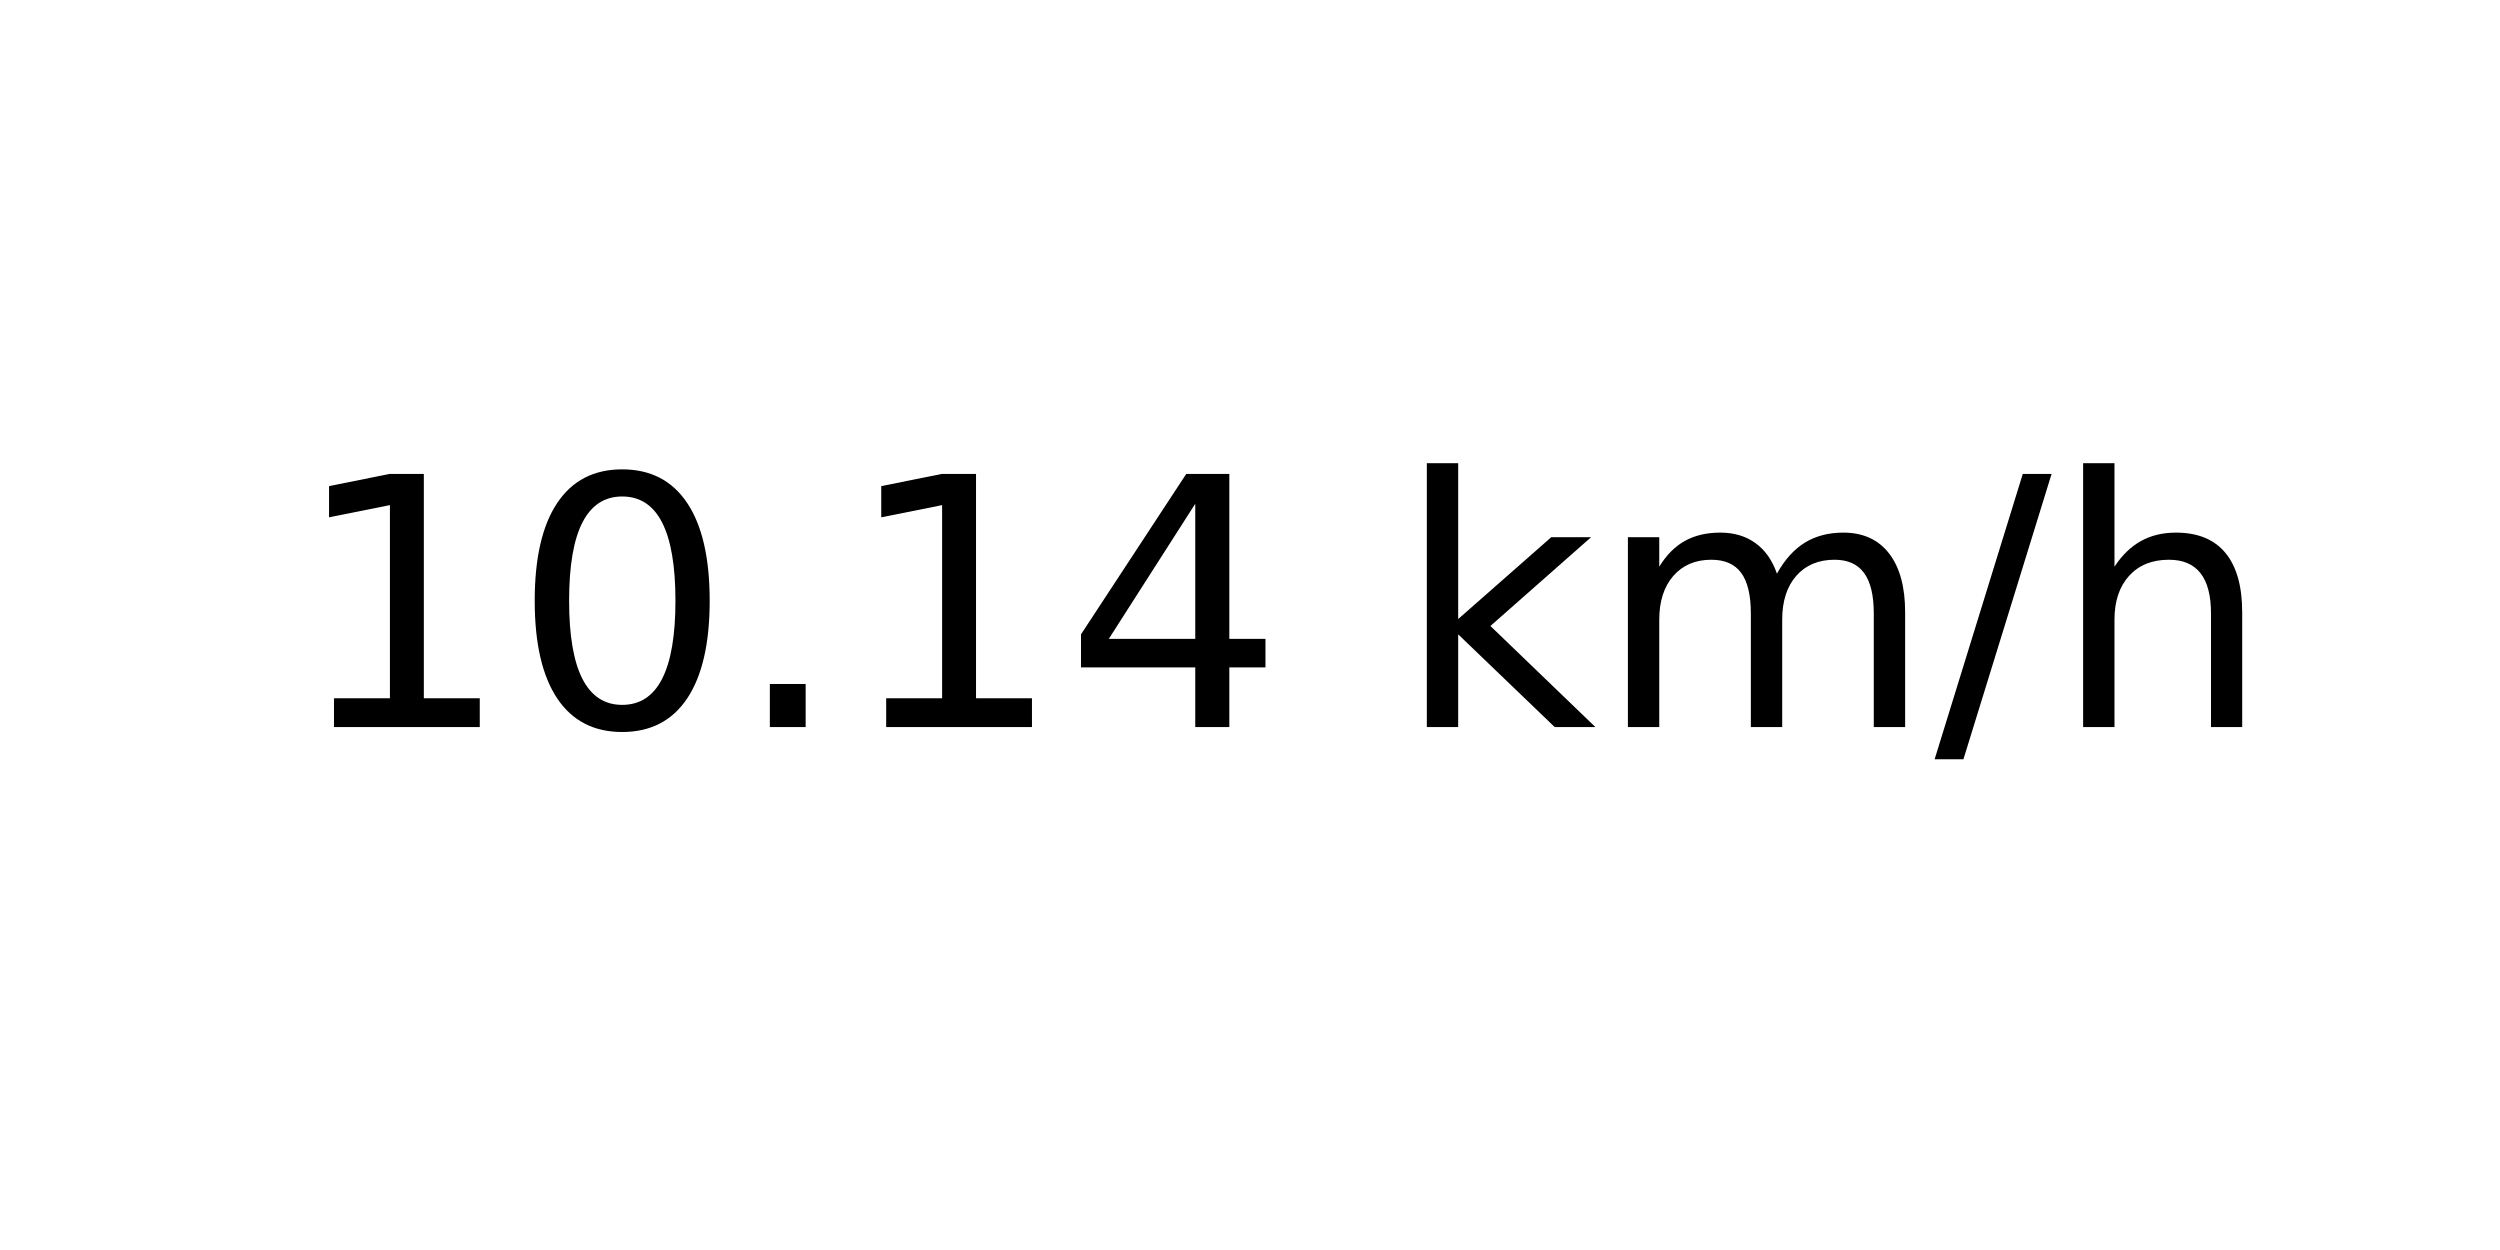
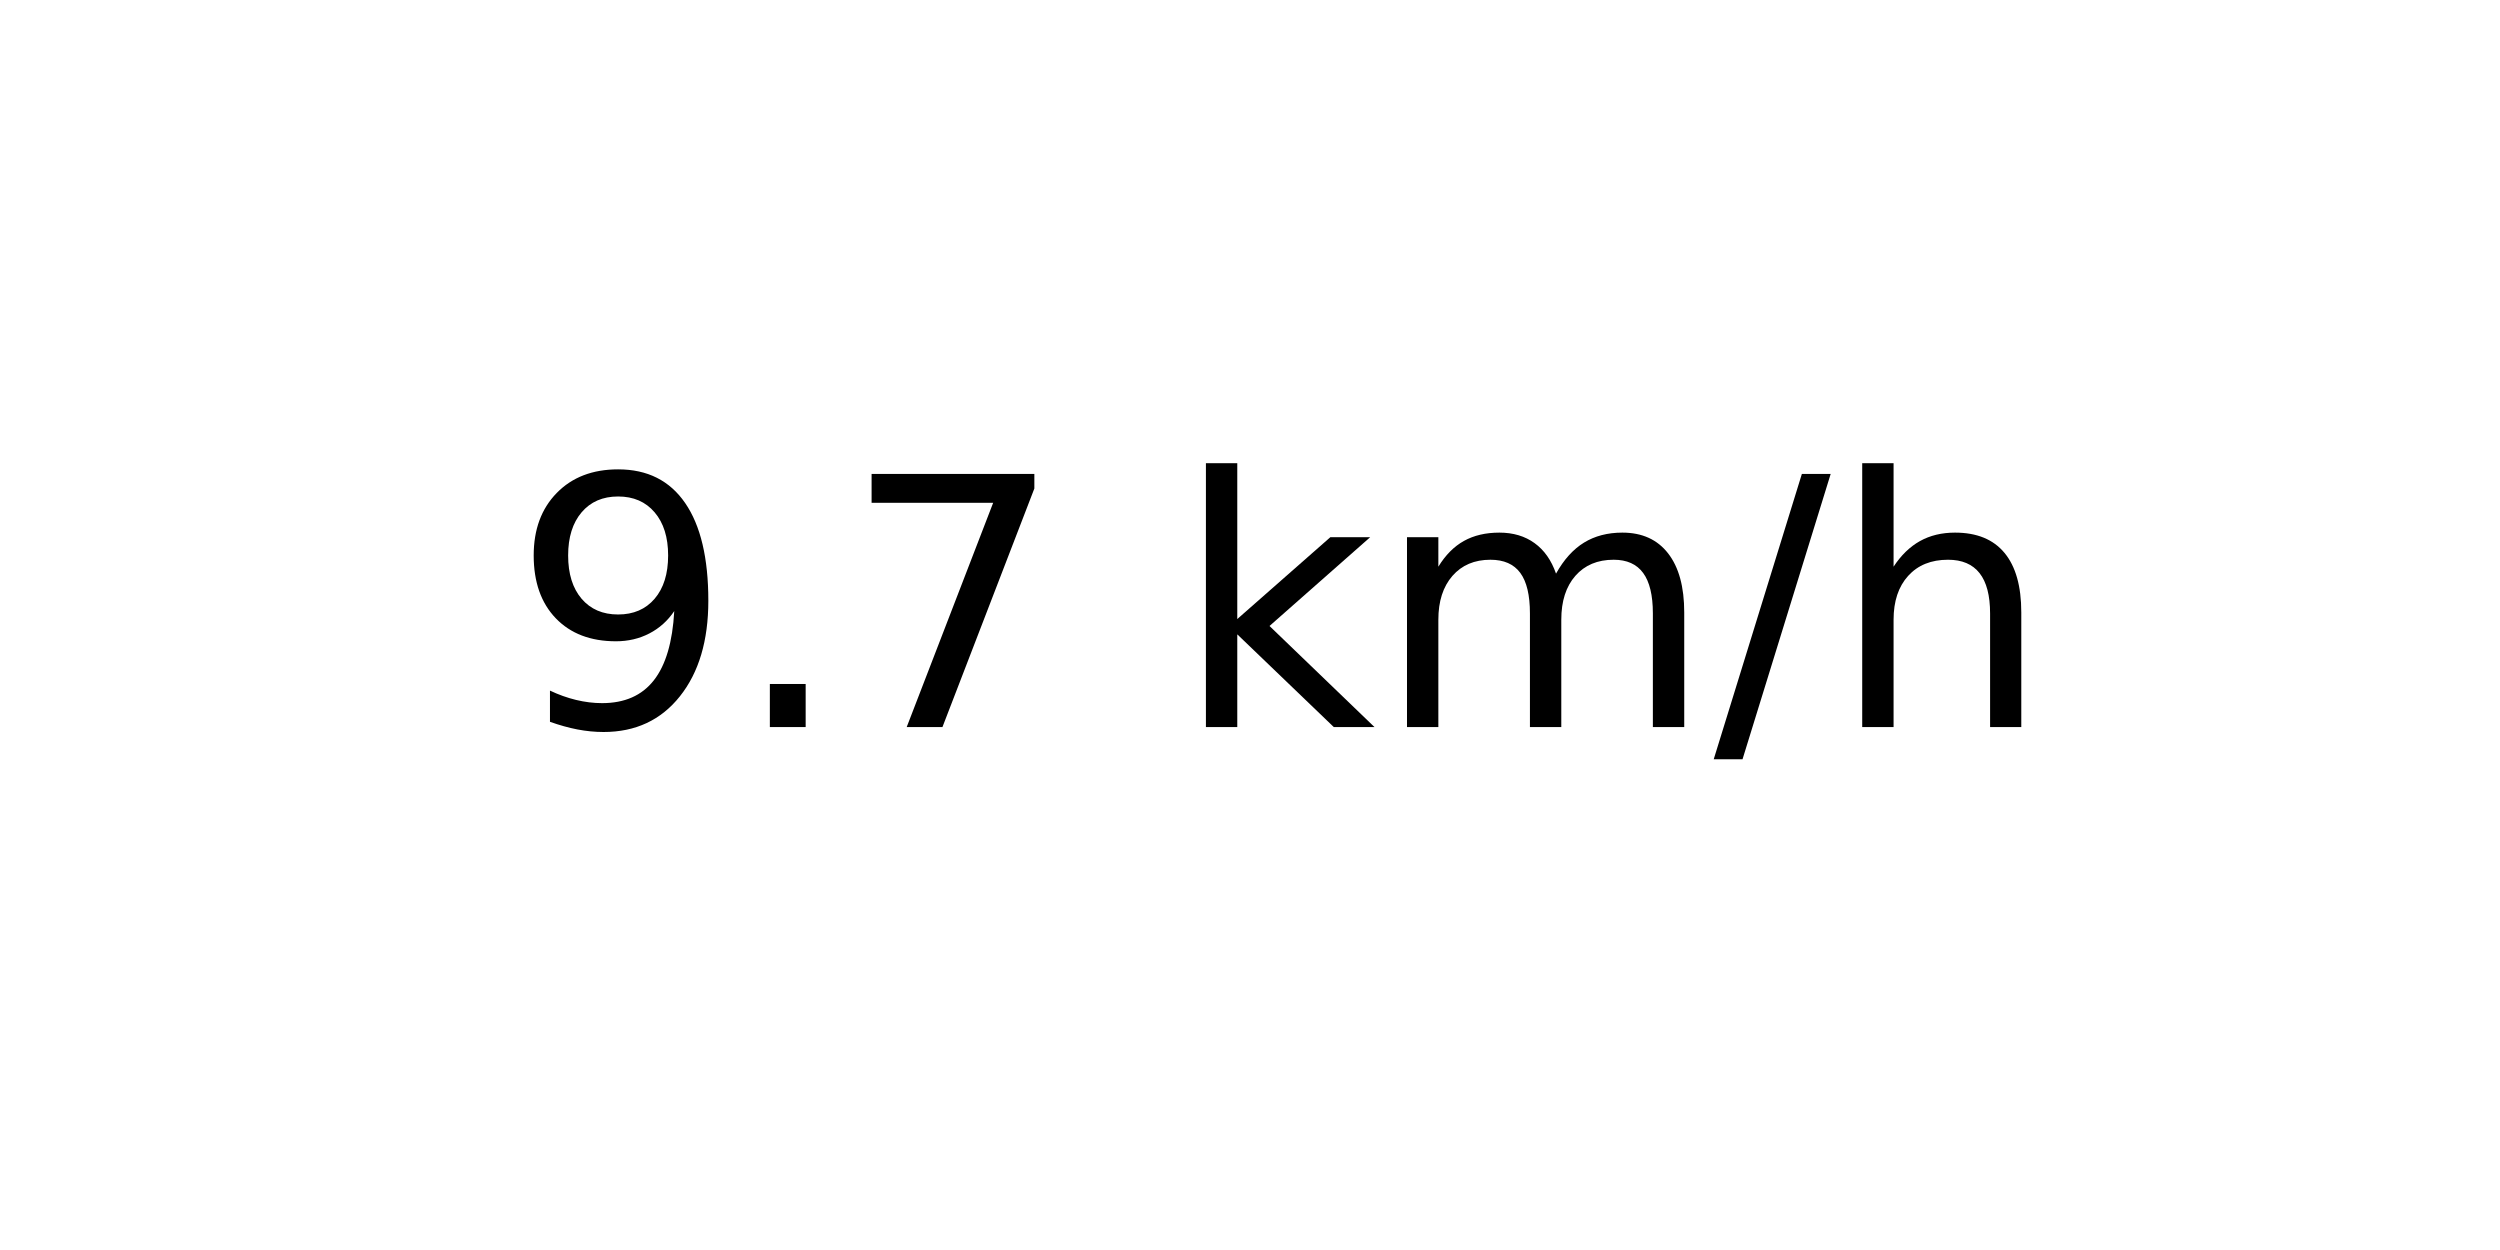
<svg xmlns="http://www.w3.org/2000/svg" xmlns:xlink="http://www.w3.org/1999/xlink" width="72pt" height="36pt" viewBox="0 0 72 36" version="1.1">
  <defs>
    <style type="text/css">*{stroke-linejoin: round; stroke-linecap: butt}</style>
  </defs>
  <g id="figure_1">
    <g id="axes_1">
      <g id="text_1">
-         <g transform="translate(8.378125 20.93937) scale(0.1 -0.1)">
+         <g transform="translate(14.74062 20.93937) scale(0.1 -0.1)">
          <defs>
-             <path id="DejaVuSans-31" d="M 794 531  L 1825 531  L 1825 4091  L 703 3866  L 703 4441  L 1819 4666  L 2450 4666  L 2450 531  L 3481 531  L 3481 0  L 794 0  L 794 531  z " transform="scale(0.015625)" />
-             <path id="DejaVuSans-30" d="M 2034 4250  Q 1547 4250 1301 3770  Q 1056 3291 1056 2328  Q 1056 1369 1301 889  Q 1547 409 2034 409  Q 2525 409 2770 889  Q 3016 1369 3016 2328  Q 3016 3291 2770 3770  Q 2525 4250 2034 4250  z M 2034 4750  Q 2819 4750 3233 4129  Q 3647 3509 3647 2328  Q 3647 1150 3233 529  Q 2819 -91 2034 -91  Q 1250 -91 836 529  Q 422 1150 422 2328  Q 422 3509 836 4129  Q 1250 4750 2034 4750  z " transform="scale(0.015625)" />
+             <path id="DejaVuSans-39" d="M 703 97  L 703 672  Q 941 559 1184 500  Q 1428 441 1663 441  Q 2288 441 2617 861  Q 2947 1281 2994 2138  Q 2813 1869 2534 1725  Q 2256 1581 1919 1581  Q 1219 1581 811 2004  Q 403 2428 403 3163  Q 403 3881 828 4315  Q 1253 4750 1959 4750  Q 2769 4750 3195 4129  Q 3622 3509 3622 2328  Q 3622 1225 3098 567  Q 2575 -91 1691 -91  Q 1453 -91 1209 -44  Q 966 3 703 97  z M 1959 2075  Q 2384 2075 2632 2365  Q 2881 2656 2881 3163  Q 2881 3666 2632 3958  Q 2384 4250 1959 4250  Q 1534 4250 1286 3958  Q 1038 3666 1038 3163  Q 1038 2656 1286 2365  Q 1534 2075 1959 2075  z " transform="scale(0.015625)" />
            <path id="DejaVuSans-2e" d="M 684 794  L 1344 794  L 1344 0  L 684 0  L 684 794  z " transform="scale(0.015625)" />
-             <path id="DejaVuSans-34" d="M 2419 4116  L 825 1625  L 2419 1625  L 2419 4116  z M 2253 4666  L 3047 4666  L 3047 1625  L 3713 1625  L 3713 1100  L 3047 1100  L 3047 0  L 2419 0  L 2419 1100  L 313 1100  L 313 1709  L 2253 4666  z " transform="scale(0.015625)" />
+             <path id="DejaVuSans-37" d="M 525 4666  L 3525 4666  L 3525 4397  L 1831 0  L 1172 0  L 2766 4134  L 525 4134  L 525 4666  z " transform="scale(0.015625)" />
            <path id="DejaVuSans-20" transform="scale(0.015625)" />
            <path id="DejaVuSans-6b" d="M 581 4863  L 1159 4863  L 1159 1991  L 2875 3500  L 3609 3500  L 1753 1863  L 3688 0  L 2938 0  L 1159 1709  L 1159 0  L 581 0  L 581 4863  z " transform="scale(0.015625)" />
            <path id="DejaVuSans-6d" d="M 3328 2828  Q 3544 3216 3844 3400  Q 4144 3584 4550 3584  Q 5097 3584 5394 3201  Q 5691 2819 5691 2113  L 5691 0  L 5113 0  L 5113 2094  Q 5113 2597 4934 2840  Q 4756 3084 4391 3084  Q 3944 3084 3684 2787  Q 3425 2491 3425 1978  L 3425 0  L 2847 0  L 2847 2094  Q 2847 2600 2669 2842  Q 2491 3084 2119 3084  Q 1678 3084 1418 2786  Q 1159 2488 1159 1978  L 1159 0  L 581 0  L 581 3500  L 1159 3500  L 1159 2956  Q 1356 3278 1631 3431  Q 1906 3584 2284 3584  Q 2666 3584 2933 3390  Q 3200 3197 3328 2828  z " transform="scale(0.015625)" />
            <path id="DejaVuSans-2f" d="M 1625 4666  L 2156 4666  L 531 -594  L 0 -594  L 1625 4666  z " transform="scale(0.015625)" />
            <path id="DejaVuSans-68" d="M 3513 2113  L 3513 0  L 2938 0  L 2938 2094  Q 2938 2591 2744 2837  Q 2550 3084 2163 3084  Q 1697 3084 1428 2787  Q 1159 2491 1159 1978  L 1159 0  L 581 0  L 581 4863  L 1159 4863  L 1159 2956  Q 1366 3272 1645 3428  Q 1925 3584 2291 3584  Q 2894 3584 3203 3211  Q 3513 2838 3513 2113  z " transform="scale(0.015625)" />
          </defs>
-           <use xlink:href="#DejaVuSans-31" />
-           <use xlink:href="#DejaVuSans-30" x="63.623" />
-           <use xlink:href="#DejaVuSans-2e" x="127.246" />
-           <use xlink:href="#DejaVuSans-31" x="159.033" />
-           <use xlink:href="#DejaVuSans-34" x="222.656" />
-           <use xlink:href="#DejaVuSans-20" x="286.279" />
-           <use xlink:href="#DejaVuSans-6b" x="318.066" />
-           <use xlink:href="#DejaVuSans-6d" x="375.977" />
-           <use xlink:href="#DejaVuSans-2f" x="473.389" />
-           <use xlink:href="#DejaVuSans-68" x="507.08" />
+           <use xlink:href="#DejaVuSans-39" />
+           <use xlink:href="#DejaVuSans-2e" x="63.623" />
+           <use xlink:href="#DejaVuSans-37" x="95.41" />
+           <use xlink:href="#DejaVuSans-20" x="159.033" />
+           <use xlink:href="#DejaVuSans-6b" x="190.82" />
+           <use xlink:href="#DejaVuSans-6d" x="248.73" />
+           <use xlink:href="#DejaVuSans-2f" x="346.143" />
+           <use xlink:href="#DejaVuSans-68" x="379.834" />
        </g>
      </g>
    </g>
  </g>
</svg>
